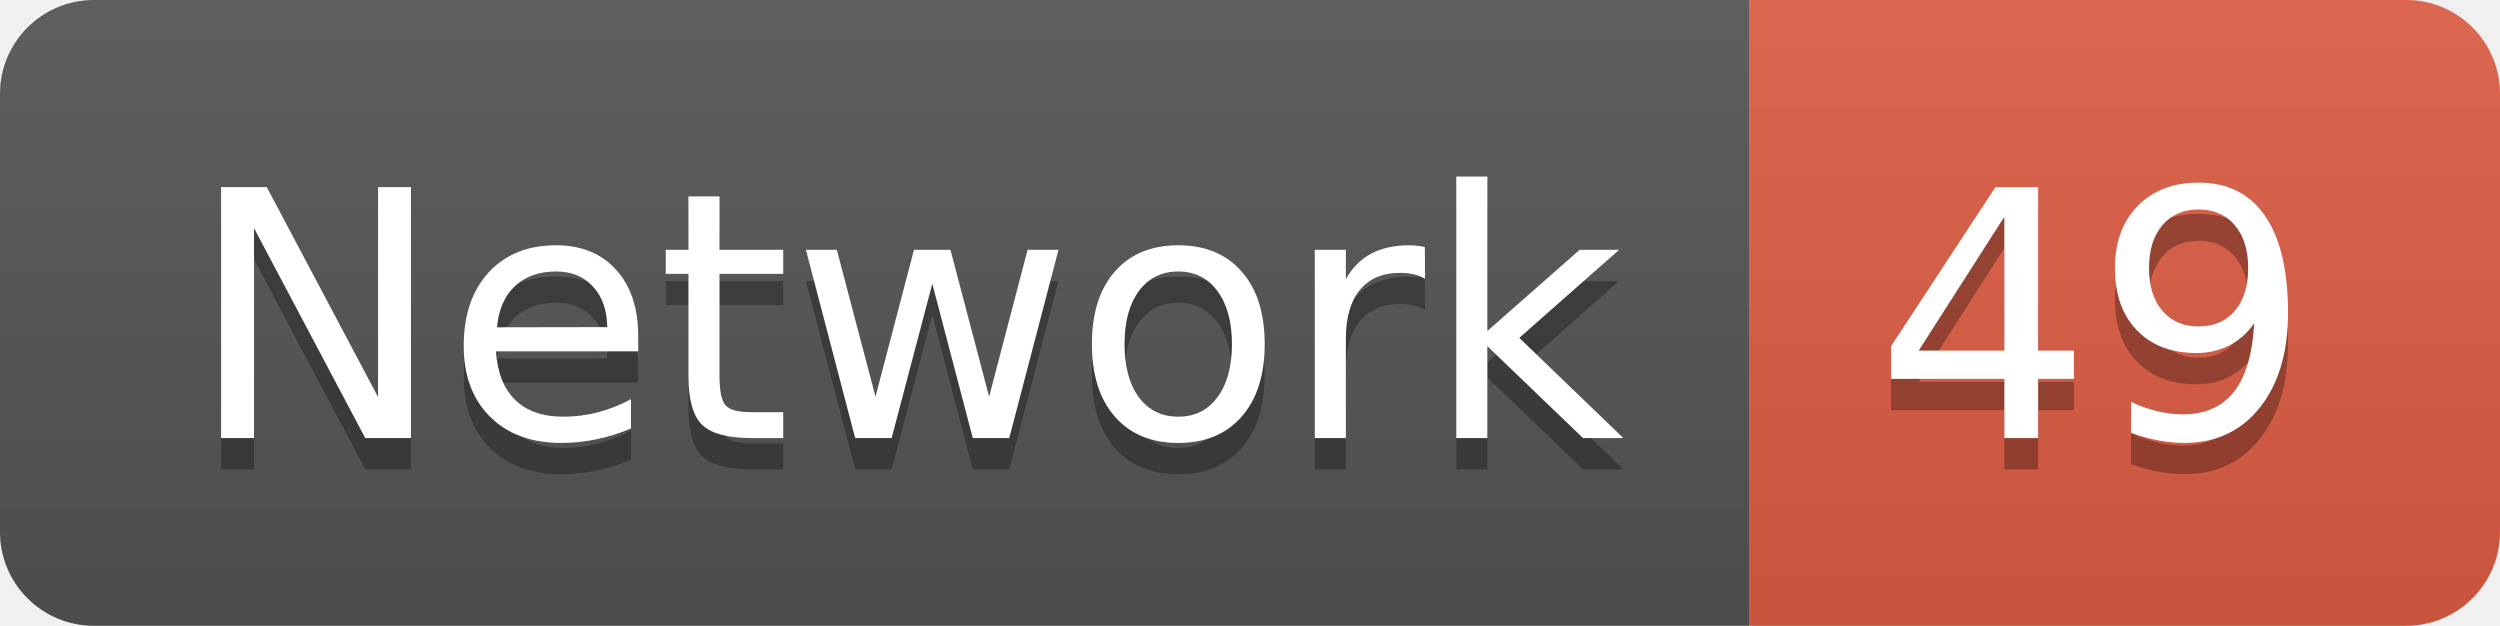
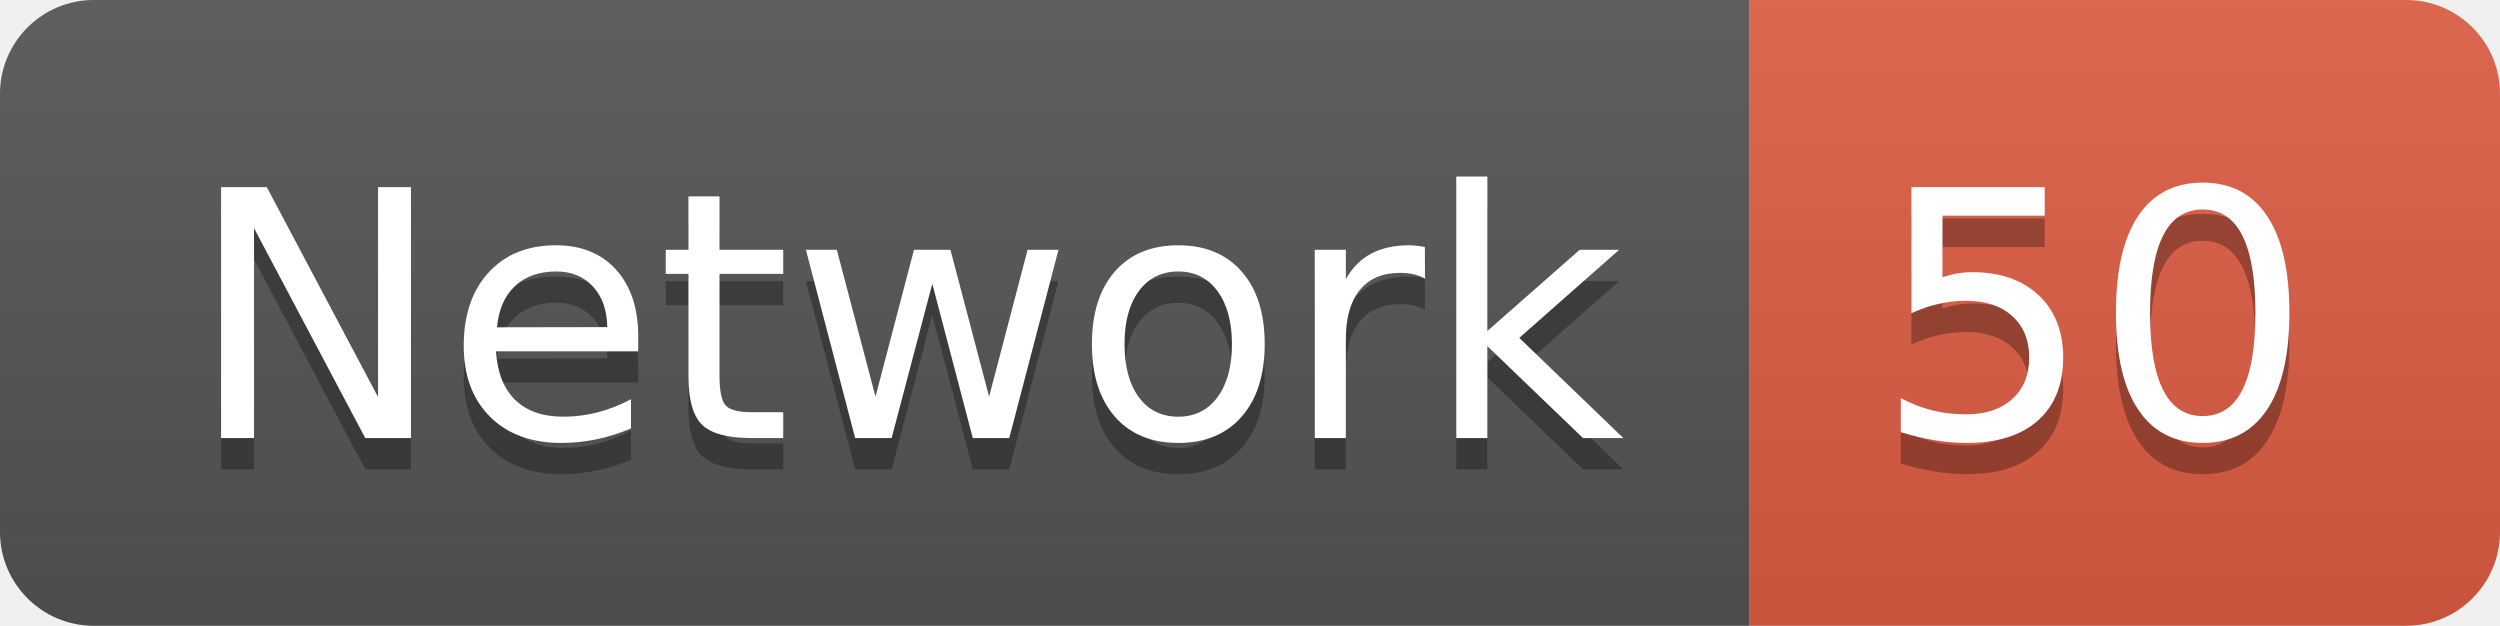
<svg xmlns="http://www.w3.org/2000/svg" width="79.9" height="20">
  <linearGradient id="smooth" x2="0" y2="100%">
    <stop offset="0" stop-color="#bbb" stop-opacity=".1" />
    <stop offset="1" stop-opacity=".1" />
  </linearGradient>
  <clipPath id="round">
    <rect width="79.9" height="20" rx="3" fill="#fff" />
  </clipPath>
  <g clip-path="url(#round)">
    <rect width="55.9" height="20" fill="#555" />
    <rect x="55.9" width="24.0" height="20" fill="#e05d44" />
    <rect width="79.9" height="20" fill="url(#smooth)" />
  </g>
  <g fill="#fff" text-anchor="middle" font-family="DejaVu Sans,Verdana,Geneva,sans-serif" font-size="110">
    <text x="289.5" y="150" fill="#010101" fill-opacity=".3" transform="scale(0.1)" textLength="459.0" lengthAdjust="spacing">Network</text>
    <text x="289.5" y="140" transform="scale(0.1)" textLength="459.0" lengthAdjust="spacing">Network</text>
-     <text x="669.0" y="150" fill="#010101" fill-opacity=".3" transform="scale(0.1)" textLength="140.0" lengthAdjust="spacing">49</text>
-     <text x="669.0" y="140" transform="scale(0.1)" textLength="140.0" lengthAdjust="spacing">49</text>
+     <text x="669.0" y="150" fill="#010101" fill-opacity=".3" transform="scale(0.1)" textLength="140.0" lengthAdjust="spacing">50</text>
+     <text x="669.0" y="140" transform="scale(0.1)" textLength="140.0" lengthAdjust="spacing">50</text>
  </g>
</svg>
